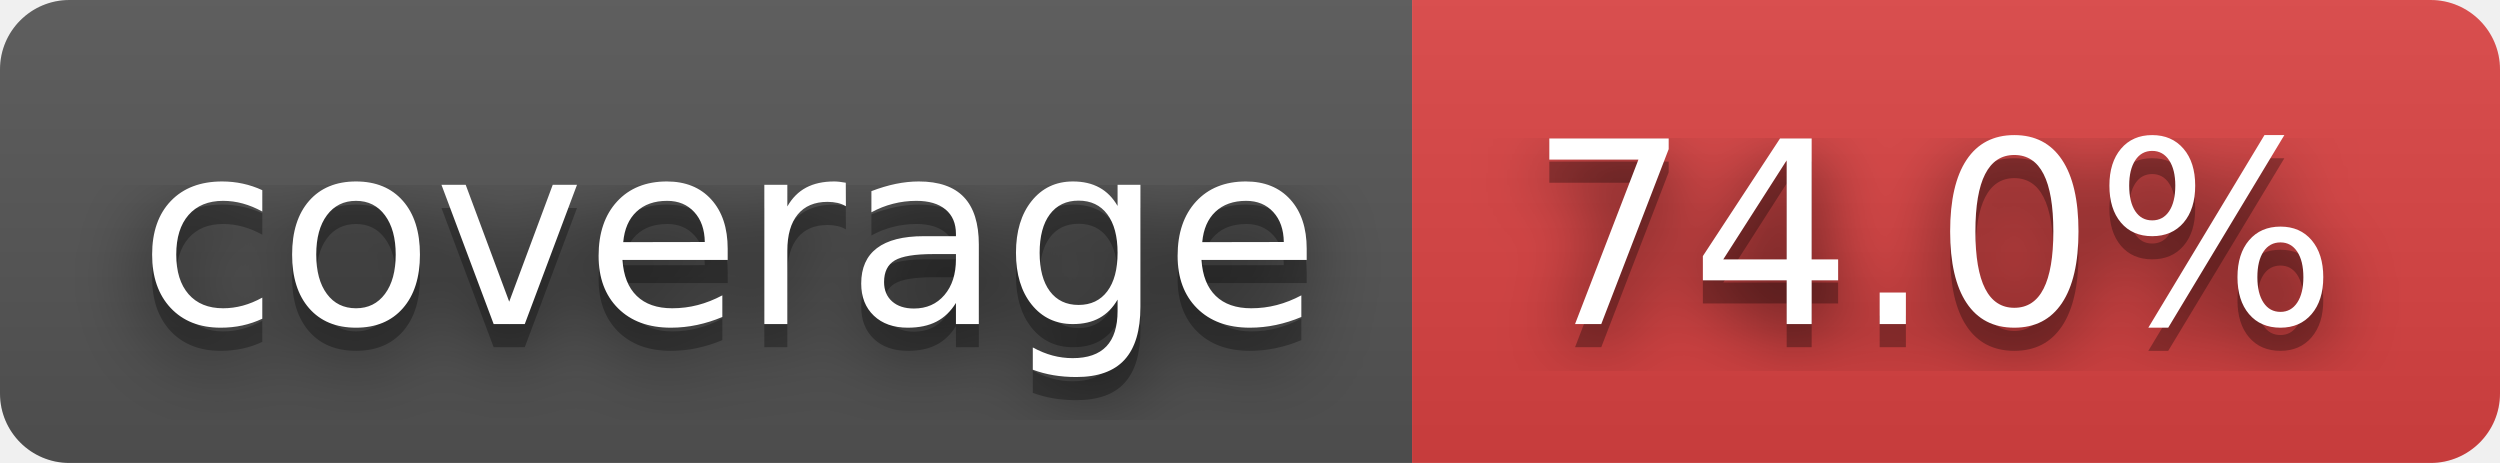
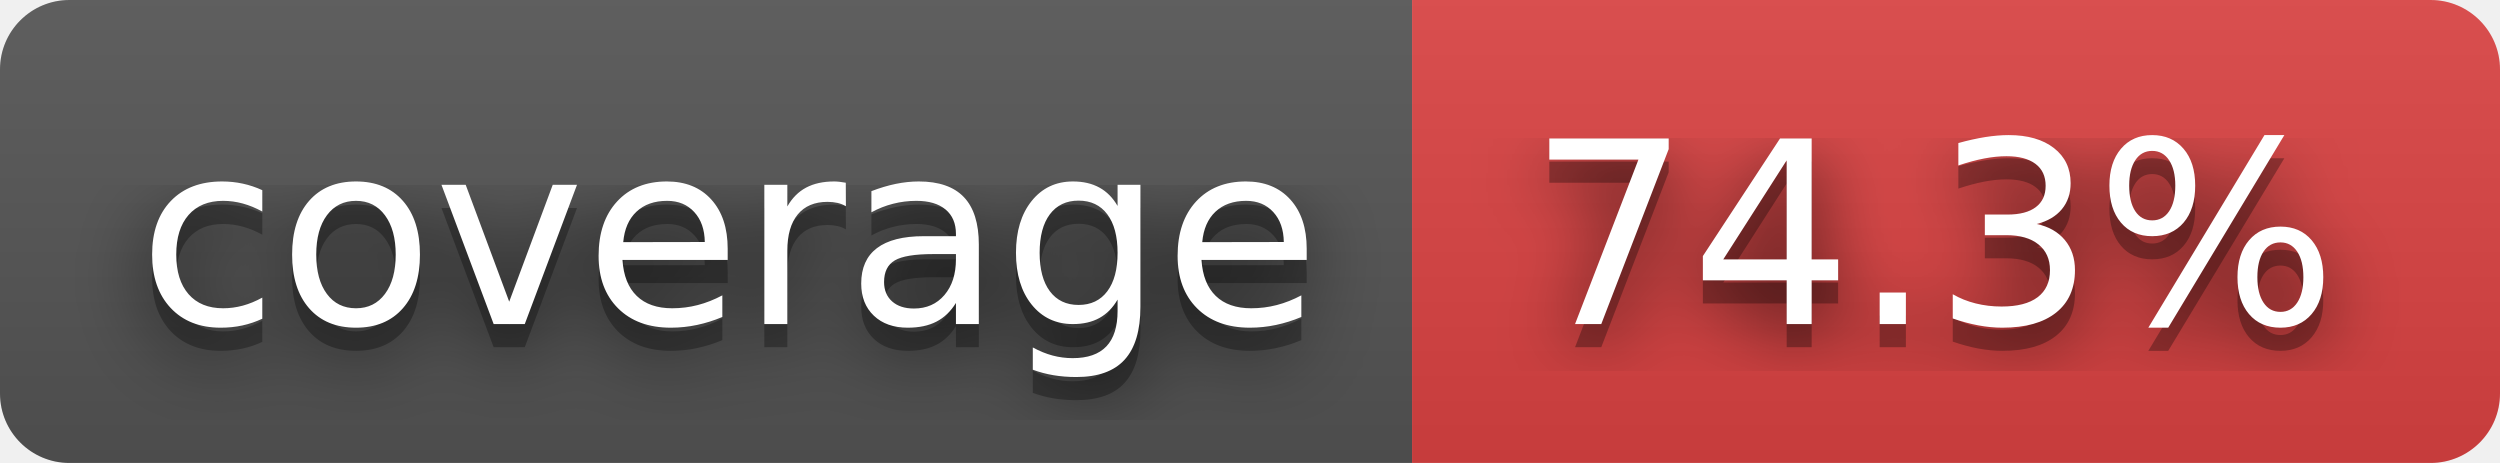
- <svg xmlns="http://www.w3.org/2000/svg" width="108" height="20" role="img" aria-label="coverage: 74.0%">
+ <svg xmlns="http://www.w3.org/2000/svg" width="108" height="20" role="img" aria-label="coverage: 74.3%">
  <filter id="blur">
    <feGaussianBlur stdDeviation="16" />
  </filter>
  <linearGradient id="s" x2="0" y2="100%">
    <stop offset="0" stop-color="#bbb" stop-opacity=".1" />
    <stop offset="1" stop-opacity=".1" />
  </linearGradient>
  <clipPath id="r">
    <rect width="108" height="20" rx="3" />
  </clipPath>
  <g clip-path="url(#r)">
    <rect width="61" height="20" fill="#555" />
    <rect x="61" width="47" height="20" fill="#dd4343" />
    <rect width="108" height="20" fill="url(#s)" />
  </g>
  <g fill="#fff" text-anchor="middle" font-family="Verdana,Geneva,DejaVu Sans,sans-serif" text-rendering="geometricPrecision" font-size="110">
    <g transform="scale(.1)">
      <g aria-hidden="true" fill="#010101">
        <text x="315" y="150" fill-opacity=".8" filter="url(#blur)" textLength="510">coverage</text>
        <text x="315" y="150" fill-opacity=".3" textLength="510">coverage</text>
      </g>
      <text x="315" y="140" textLength="510">coverage</text>
    </g>
    <g transform="scale(.1)">
      <g aria-hidden="true" fill="#010101">
-         <text x="835" y="150" fill-opacity=".8" filter="url(#blur)" textLength="370">74.0%</text>
-         <text x="835" y="150" fill-opacity=".3" textLength="370">74.0%</text>
+         <text x="835" y="150" fill-opacity=".8" filter="url(#blur)" textLength="370">74.3%</text>
+         <text x="835" y="150" fill-opacity=".3" textLength="370">74.3%</text>
      </g>
-       <text x="835" y="140" textLength="370">74.0%</text>
+       <text x="835" y="140" textLength="370">74.3%</text>
    </g>
  </g>
</svg>
